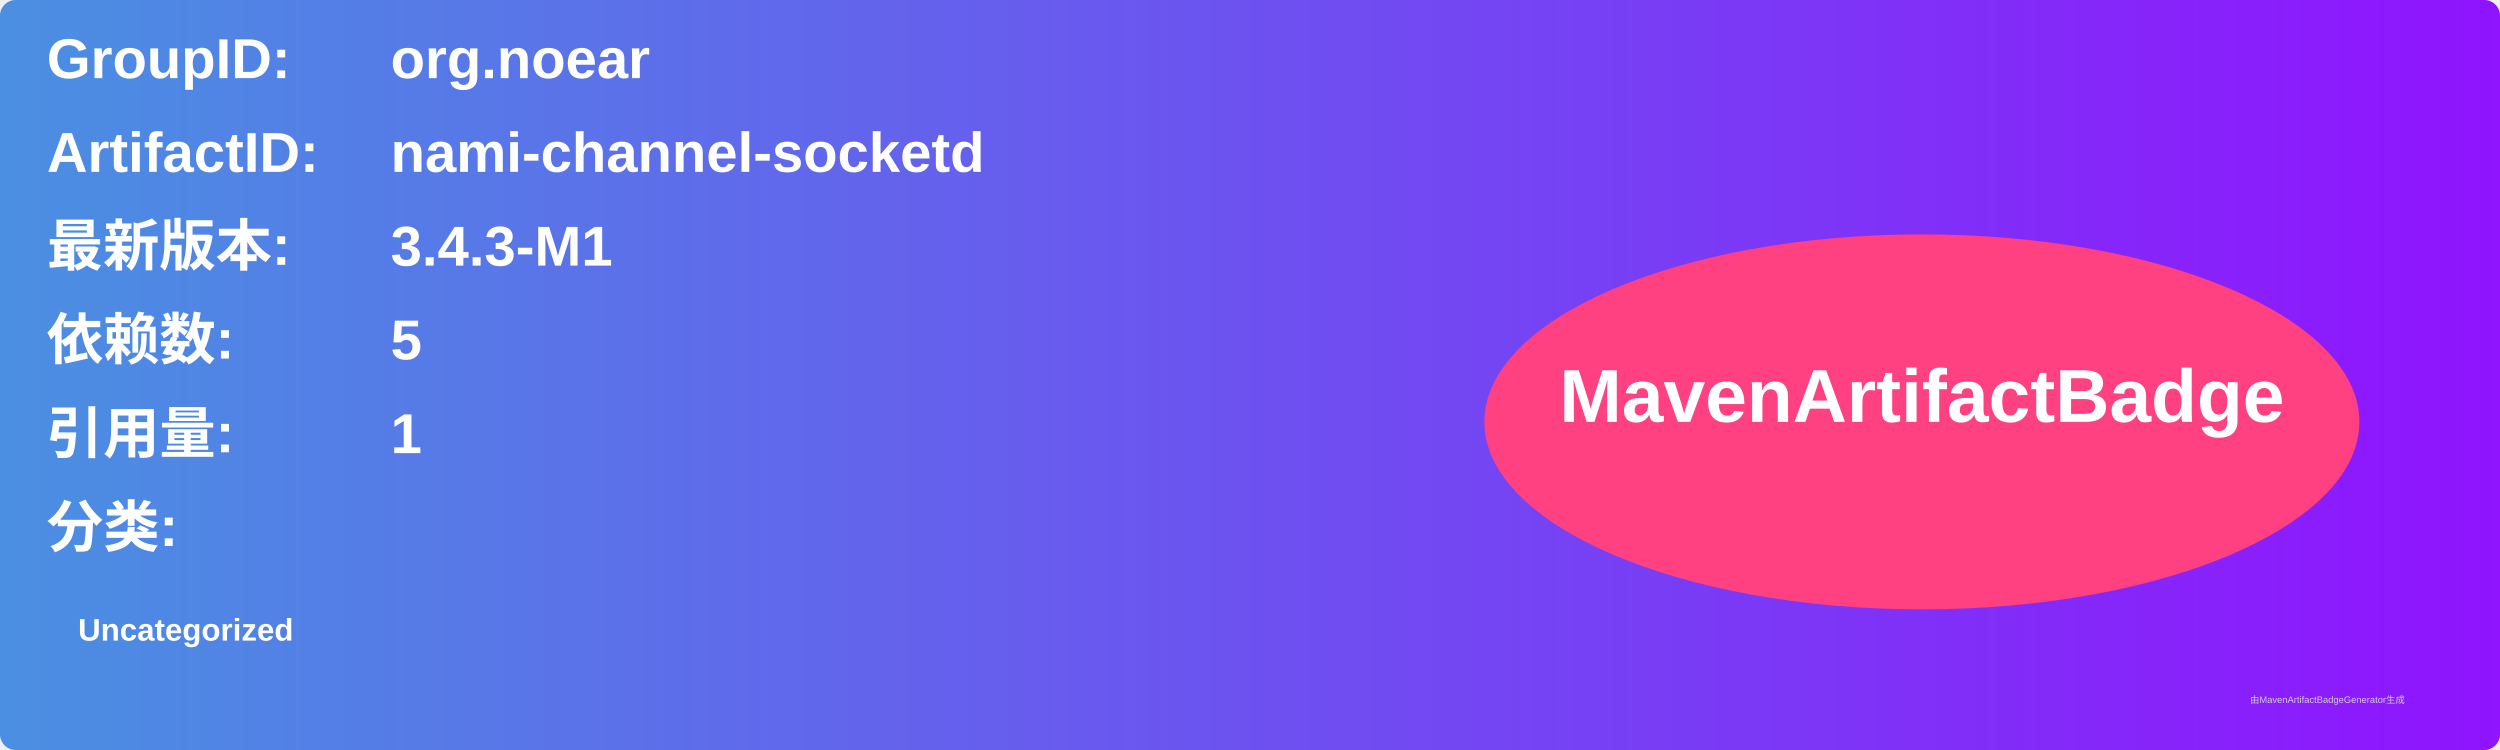
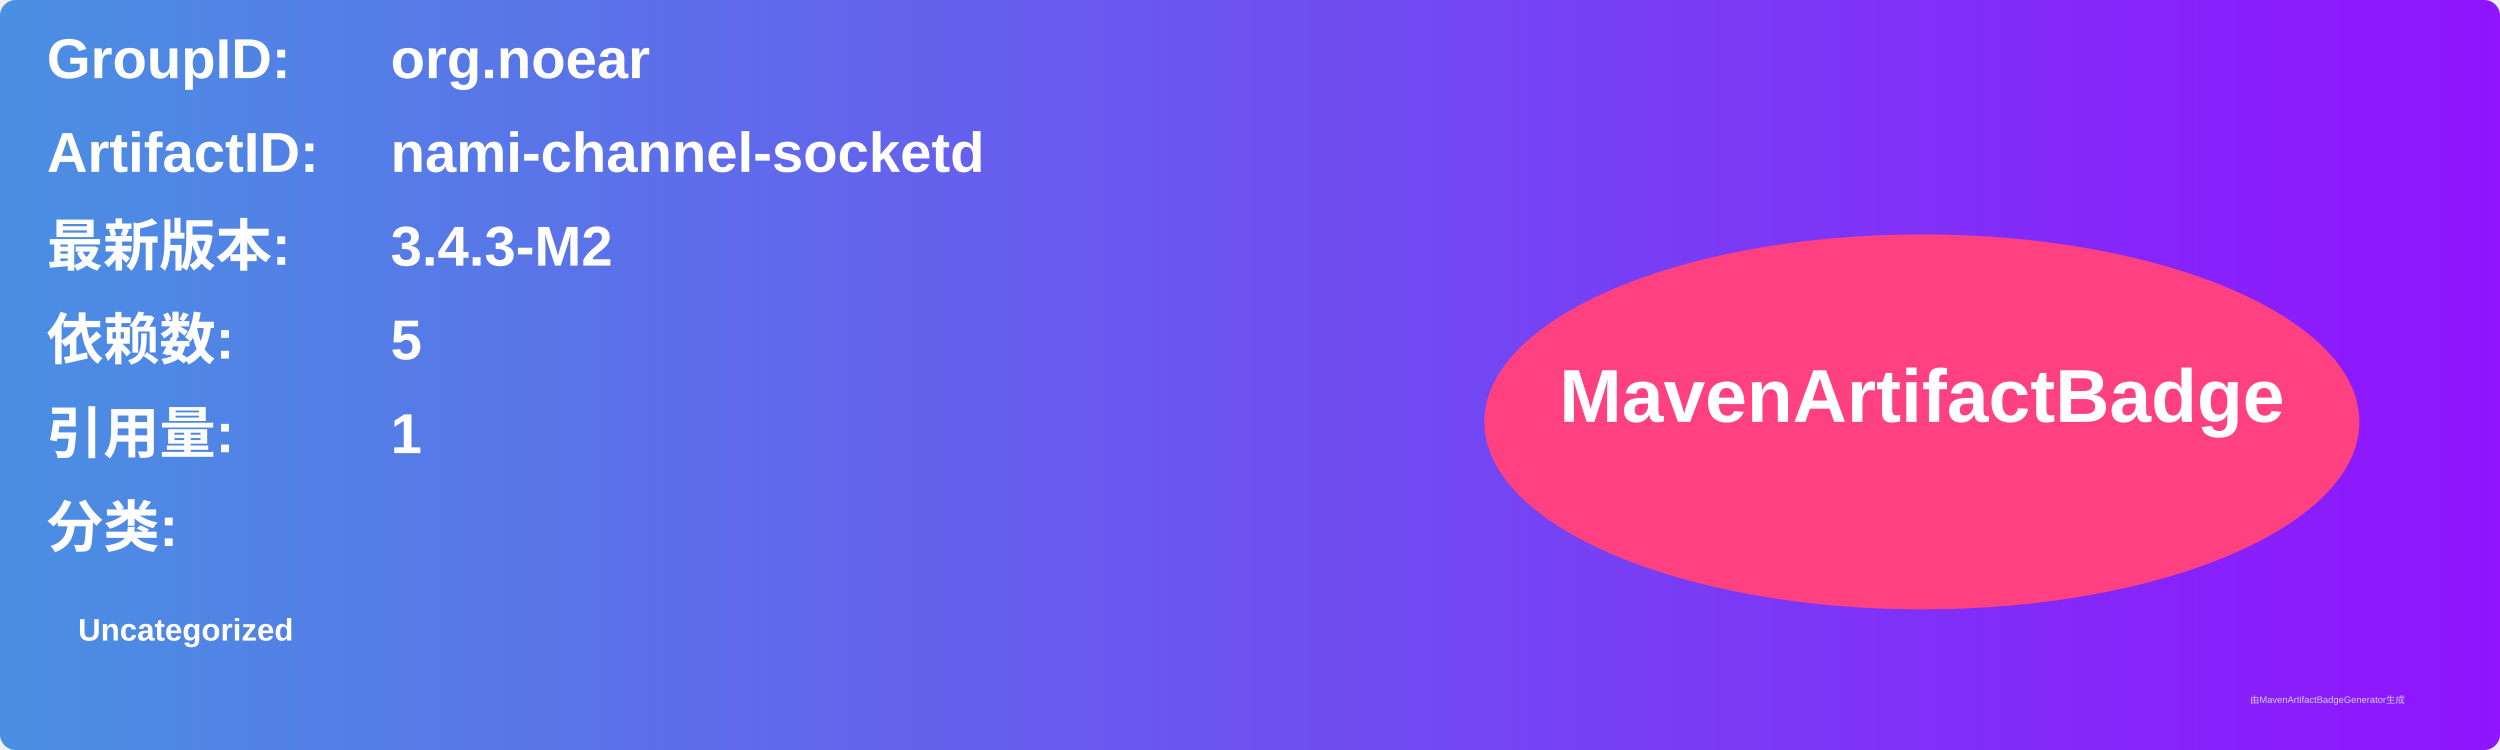
<svg xmlns="http://www.w3.org/2000/svg" width="800" height="240" viewBox="0 0 800 240">
  <linearGradient id="grad" x1="0%" y1="0%" x2="100%" y2="0%">
    <stop offset="0%" stop-color="#4a90e2" />
    <stop offset="100%" stop-color="#9013fe" />
  </linearGradient>
  <rect width="100%" height="100%" rx="5" ry="5" fill="url(#grad)" />
  <g transform="translate(15, 15)">
    <text x="0" y="10" font-family="Arial" font-size="18" fill="white" font-weight="bold" width="260">GroupID:</text>
    <text x="110" y="10" font-family="Arial" font-size="18" fill="white" font-weight="bold" width="460">org.noear</text>
    <text x="0" y="40" font-family="Arial" font-size="18" fill="white" font-weight="bold" width="260">ArtifactID:</text>
    <text x="110" y="40" font-family="Arial" font-size="18" fill="white" font-weight="bold" width="460">nami-channel-socketd</text>
    <text x="0" y="70" font-family="Arial" font-size="18" fill="white" font-weight="bold">最新版本:</text>
    <text x="110" y="70" font-family="Arial" font-size="18" fill="white" font-weight="bold">
-       <tspan font-weight="bold">3.4.3-M1</tspan>
+       <tspan font-weight="bold">3.4.3-M2</tspan>
    </text>
    <text x="0" y="100" font-family="Arial" font-size="18" fill="white" font-weight="bold">依赖数: </text>
    <text x="110" y="100" font-family="Arial" font-size="18" fill="white">
      <tspan font-weight="bold">5</tspan>
    </text>
    <text x="0" y="130" font-family="Arial" font-size="18" fill="white" font-weight="bold">引用量: </text>
    <text x="110" y="130" font-family="Arial" font-size="18" fill="white">
      <tspan font-weight="bold">1</tspan>
    </text>
    <text x="0" y="160" font-family="Arial" font-size="18" fill="white" font-weight="bold">分类:</text>
    <text x="10" y="190" font-family="Arial" font-size="10" fill="white">
      <tspan font-weight="bold">Uncategorized</tspan>
    </text>
    <ellipse cx="600" cy="120" rx="140" ry="60" fill="#ff4081" />
    <text x="600" y="120" text-anchor="middle" font-family="Arial" font-size="24" fill="white" font-weight="bold">MavenArtifactBadge</text>
  </g>
  <text x="720" y="225" font-family="Arial" font-size="3" fill="#d0d0d0">由MavenArtifactBadgeGenerator生成</text>
</svg>
